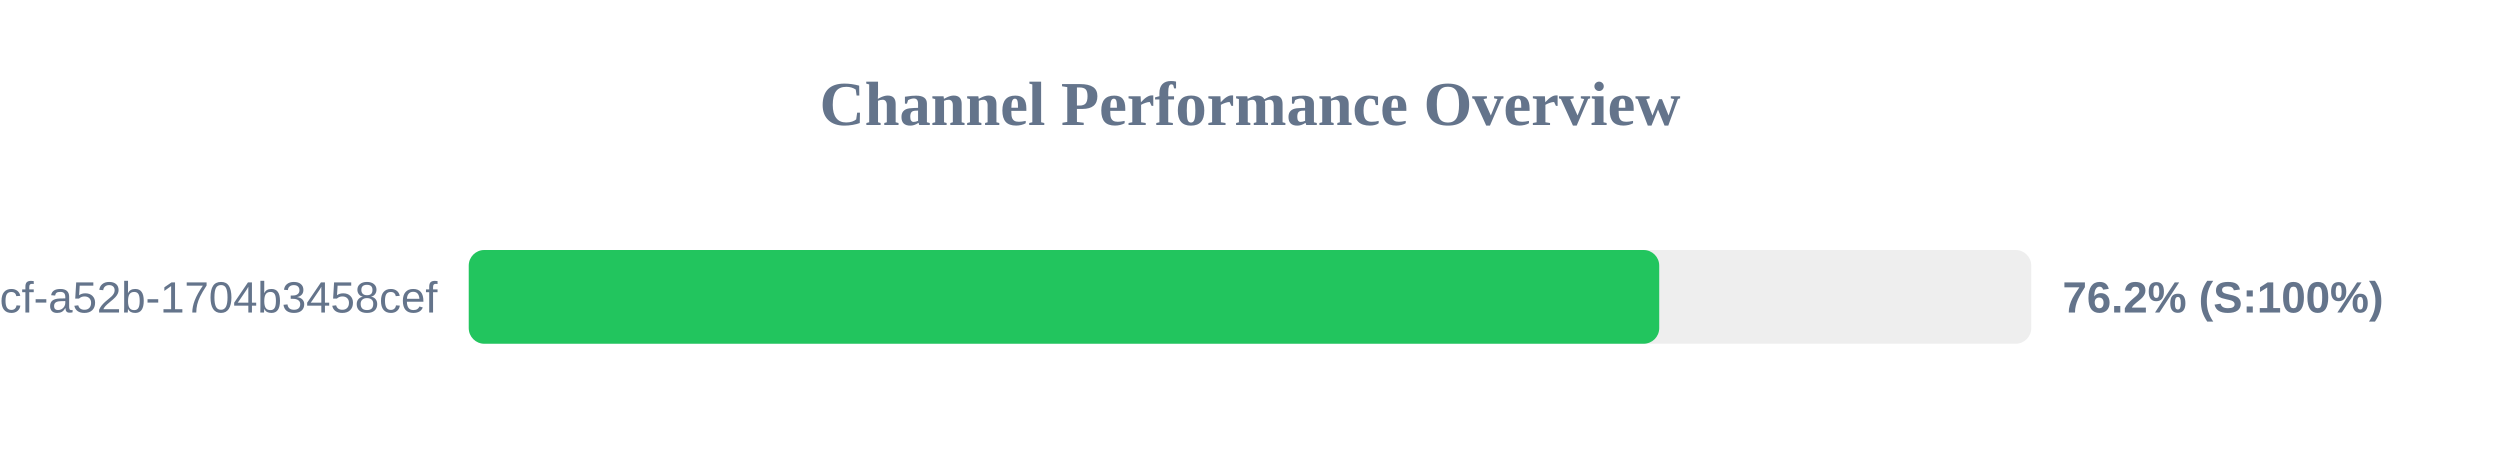
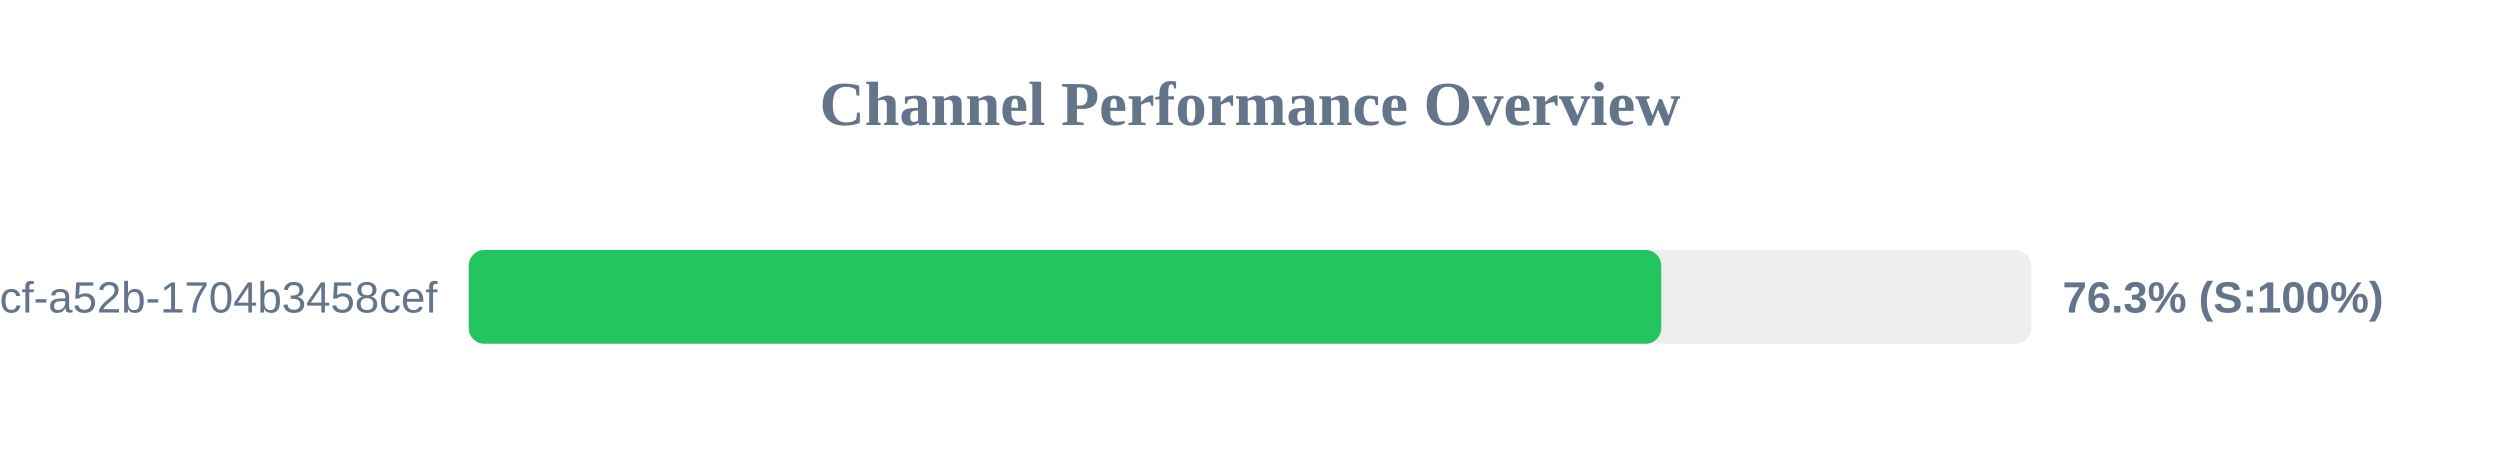
<svg xmlns="http://www.w3.org/2000/svg" width="800" height="150" version="1.1">
  <style>
        .row { font: 14px Arial; fill: #64748b; }
        .score { font: bold 14px Arial; fill: #64748b; }
    </style>
  <text x="400" y="40" text-anchor="middle" font-size="20px" font-weight="bold" fill="#64748b">Channel Performance Overview</text>
  <rect x="150" y="80" width="500" height="30" fill="#eee" rx="5" />
-   <rect x="150" y="80" width="380.95" height="30" fill="#22c55e" rx="5" />
+   <rect x="150" y="80" width="381.6" height="30" fill="#22c55e" rx="5" />
  <text x="140" y="100" text-anchor="end" class="row">?uuid=0cb527d9-6117-4bcf-a52b-1704b3458cef</text>
-   <text x="660" y="100" text-anchor="start" class="score">76.2% (S:100%)</text>
+   <text x="660" y="100" text-anchor="start" class="score">76.3% (S:100%)</text>
</svg>
